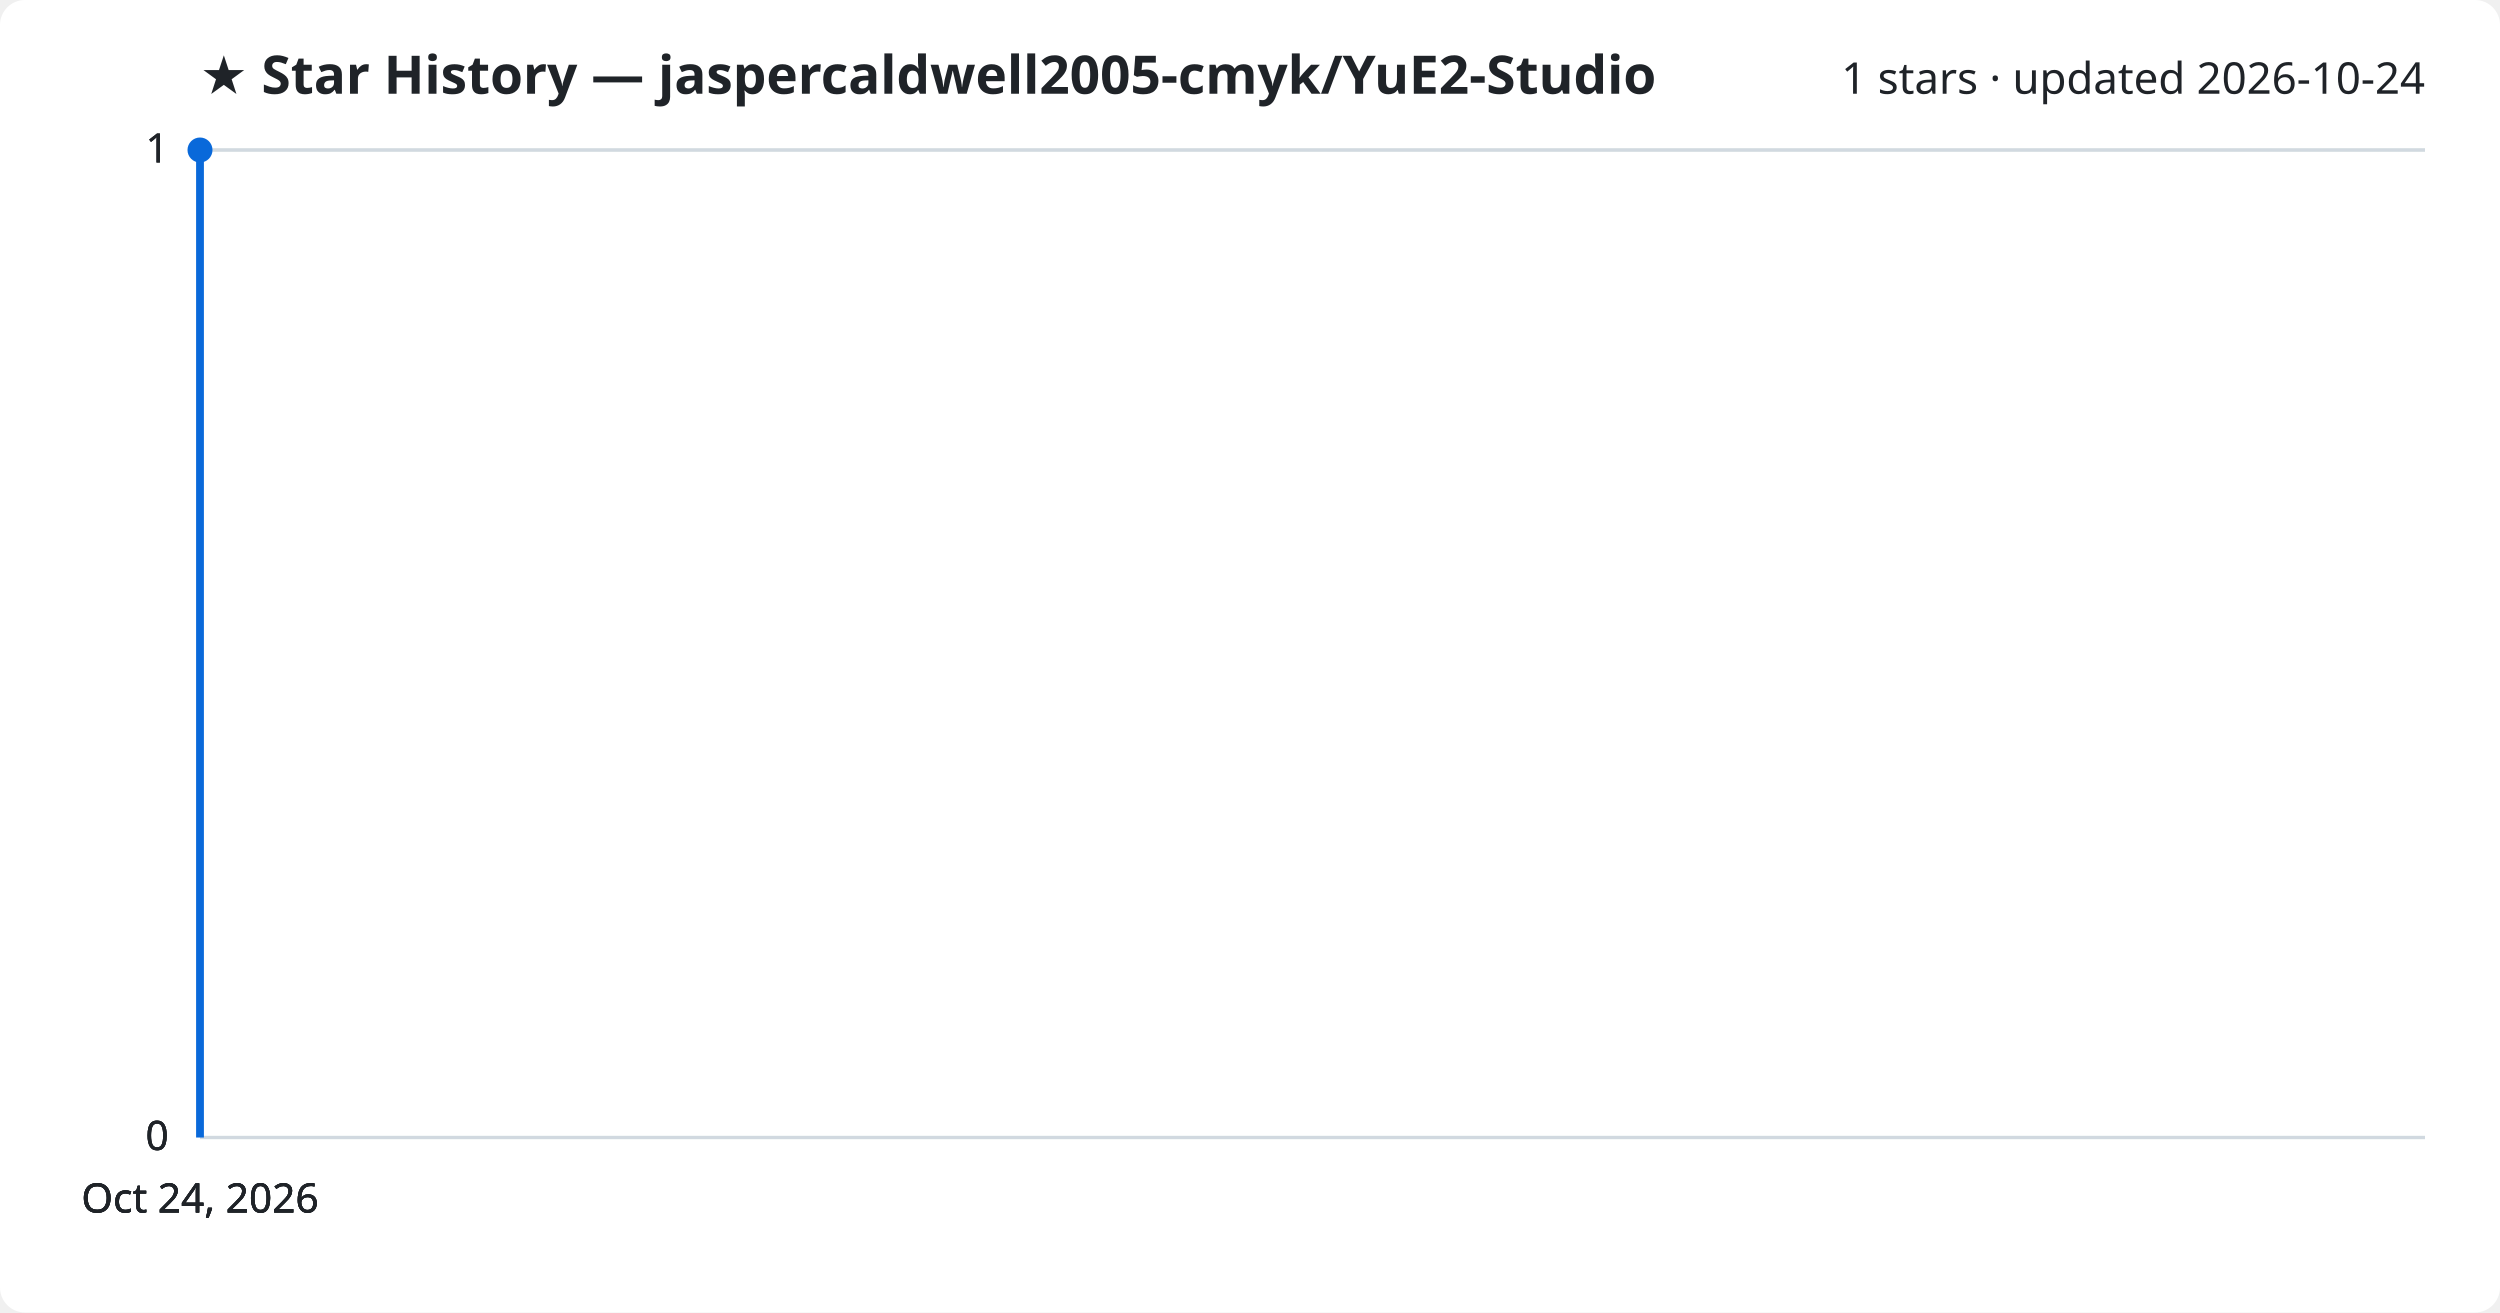
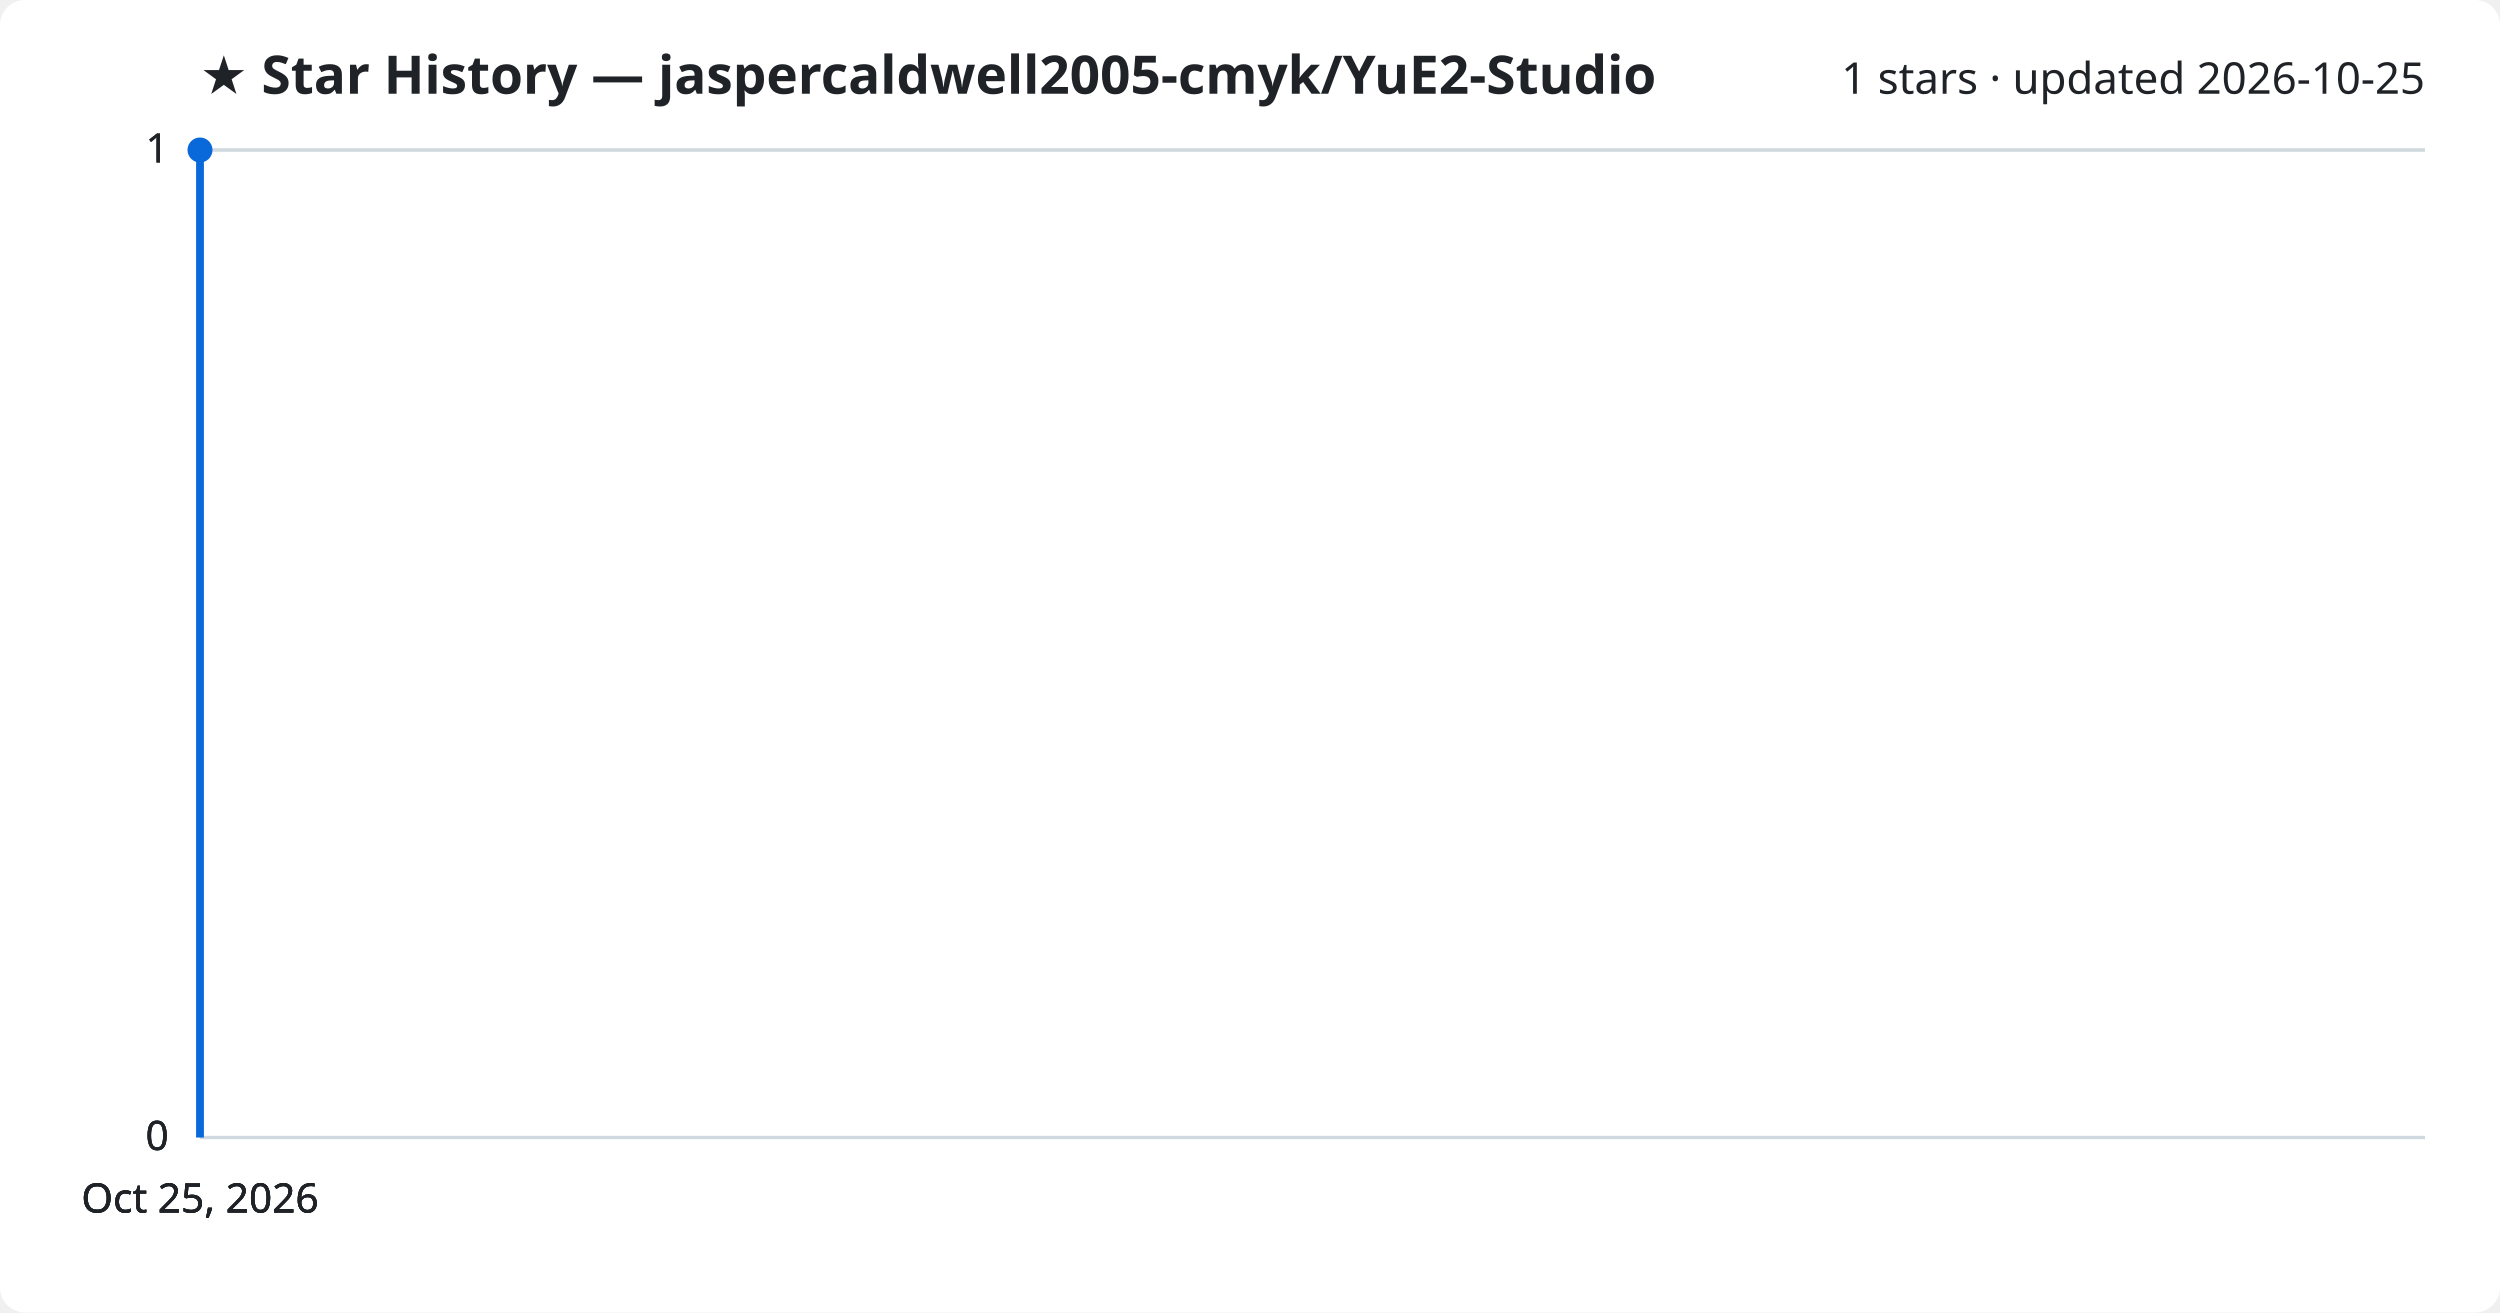
<svg xmlns="http://www.w3.org/2000/svg" viewBox="0 0 800 420" font-family="Segoe UI, sans-serif">
  <rect width="800" height="420" fill="#ffffff" rx="8" />
  <text x="64" y="30" fill="#1f2328" font-size="17" font-weight="700">★ Star History — jaspercaldwell2005-cmyk/YuE2-Studio</text>
-   <text x="776" y="30" fill="#1f2328" font-size="14" text-anchor="end">1 stars · updated 2026-10-24</text>
+   <text x="776" y="30" fill="#1f2328" font-size="14" text-anchor="end">1 stars · updated 2026-10-25</text>
  <line x1="64" y1="364.0" x2="776" y2="364.0" stroke="#d1d9e0" stroke-width="1" />
  <text x="54" y="368.0" fill="#1f2328" font-size="13" text-anchor="end">0</text>
  <line x1="64" y1="364.0" x2="776" y2="364.0" stroke="#d1d9e0" stroke-width="1" />
  <text x="54" y="368.0" fill="#1f2328" font-size="13" text-anchor="end">0</text>
  <line x1="64" y1="364.0" x2="776" y2="364.0" stroke="#d1d9e0" stroke-width="1" />
  <text x="54" y="368.0" fill="#1f2328" font-size="13" text-anchor="end">0</text>
  <line x1="64" y1="48.0" x2="776" y2="48.0" stroke="#d1d9e0" stroke-width="1" />
  <text x="54" y="52.0" fill="#1f2328" font-size="13" text-anchor="end">1</text>
  <line x1="64" y1="48.0" x2="776" y2="48.0" stroke="#d1d9e0" stroke-width="1" />
  <text x="54" y="52.0" fill="#1f2328" font-size="13" text-anchor="end">1</text>
  <path d="M64.0,364.0 L64.0,48.0 L64.0,48.0" fill="none" stroke="#0969da" stroke-width="2.5" stroke-linejoin="round" />
  <circle cx="64.0" cy="48.0" r="4" fill="#0969da" />
-   <text x="64.0" y="388" fill="#1f2328" font-size="13" text-anchor="middle">Oct 24, 2026</text>
-   <text x="64.0" y="388" fill="#1f2328" font-size="13" text-anchor="middle">Oct 24, 2026</text>
-   <text x="64.0" y="388" fill="#1f2328" font-size="13" text-anchor="middle">Oct 24, 2026</text>
-   <text x="64.0" y="388" fill="#1f2328" font-size="13" text-anchor="middle">Oct 24, 2026</text>
+   <text x="64.0" y="388" fill="#1f2328" font-size="13" text-anchor="middle">Oct 25, 2026</text>
+   <text x="64.0" y="388" fill="#1f2328" font-size="13" text-anchor="middle">Oct 25, 2026</text>
+   <text x="64.0" y="388" fill="#1f2328" font-size="13" text-anchor="middle">Oct 25, 2026</text>
+   <text x="64.0" y="388" fill="#1f2328" font-size="13" text-anchor="middle">Oct 25, 2026</text>
</svg>
